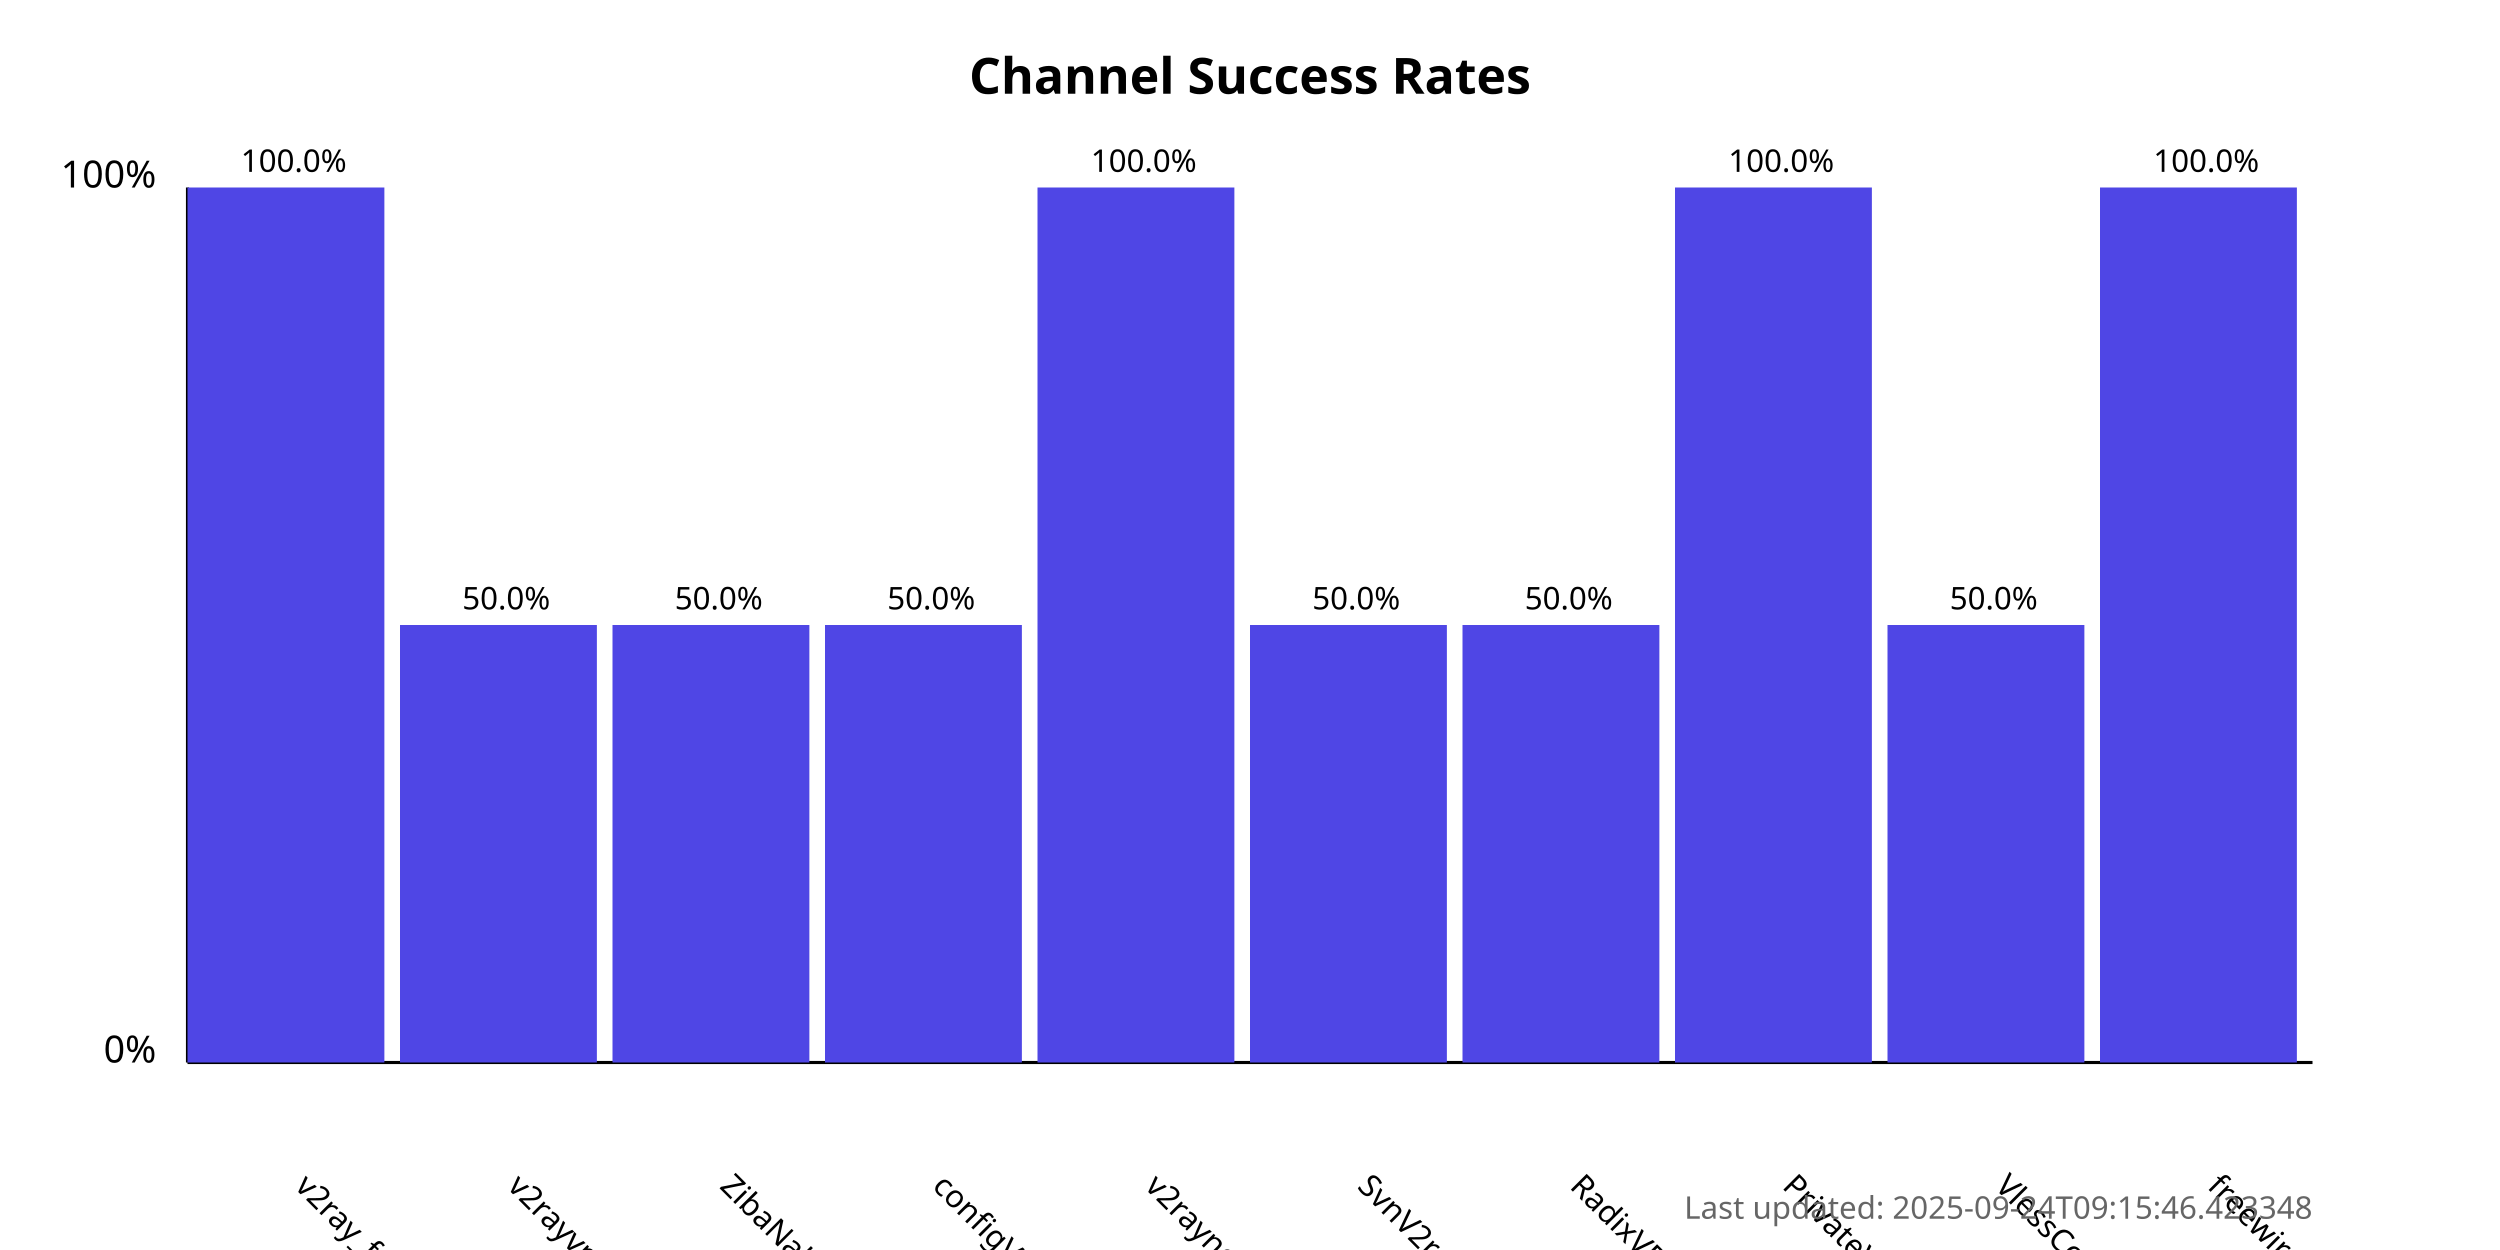
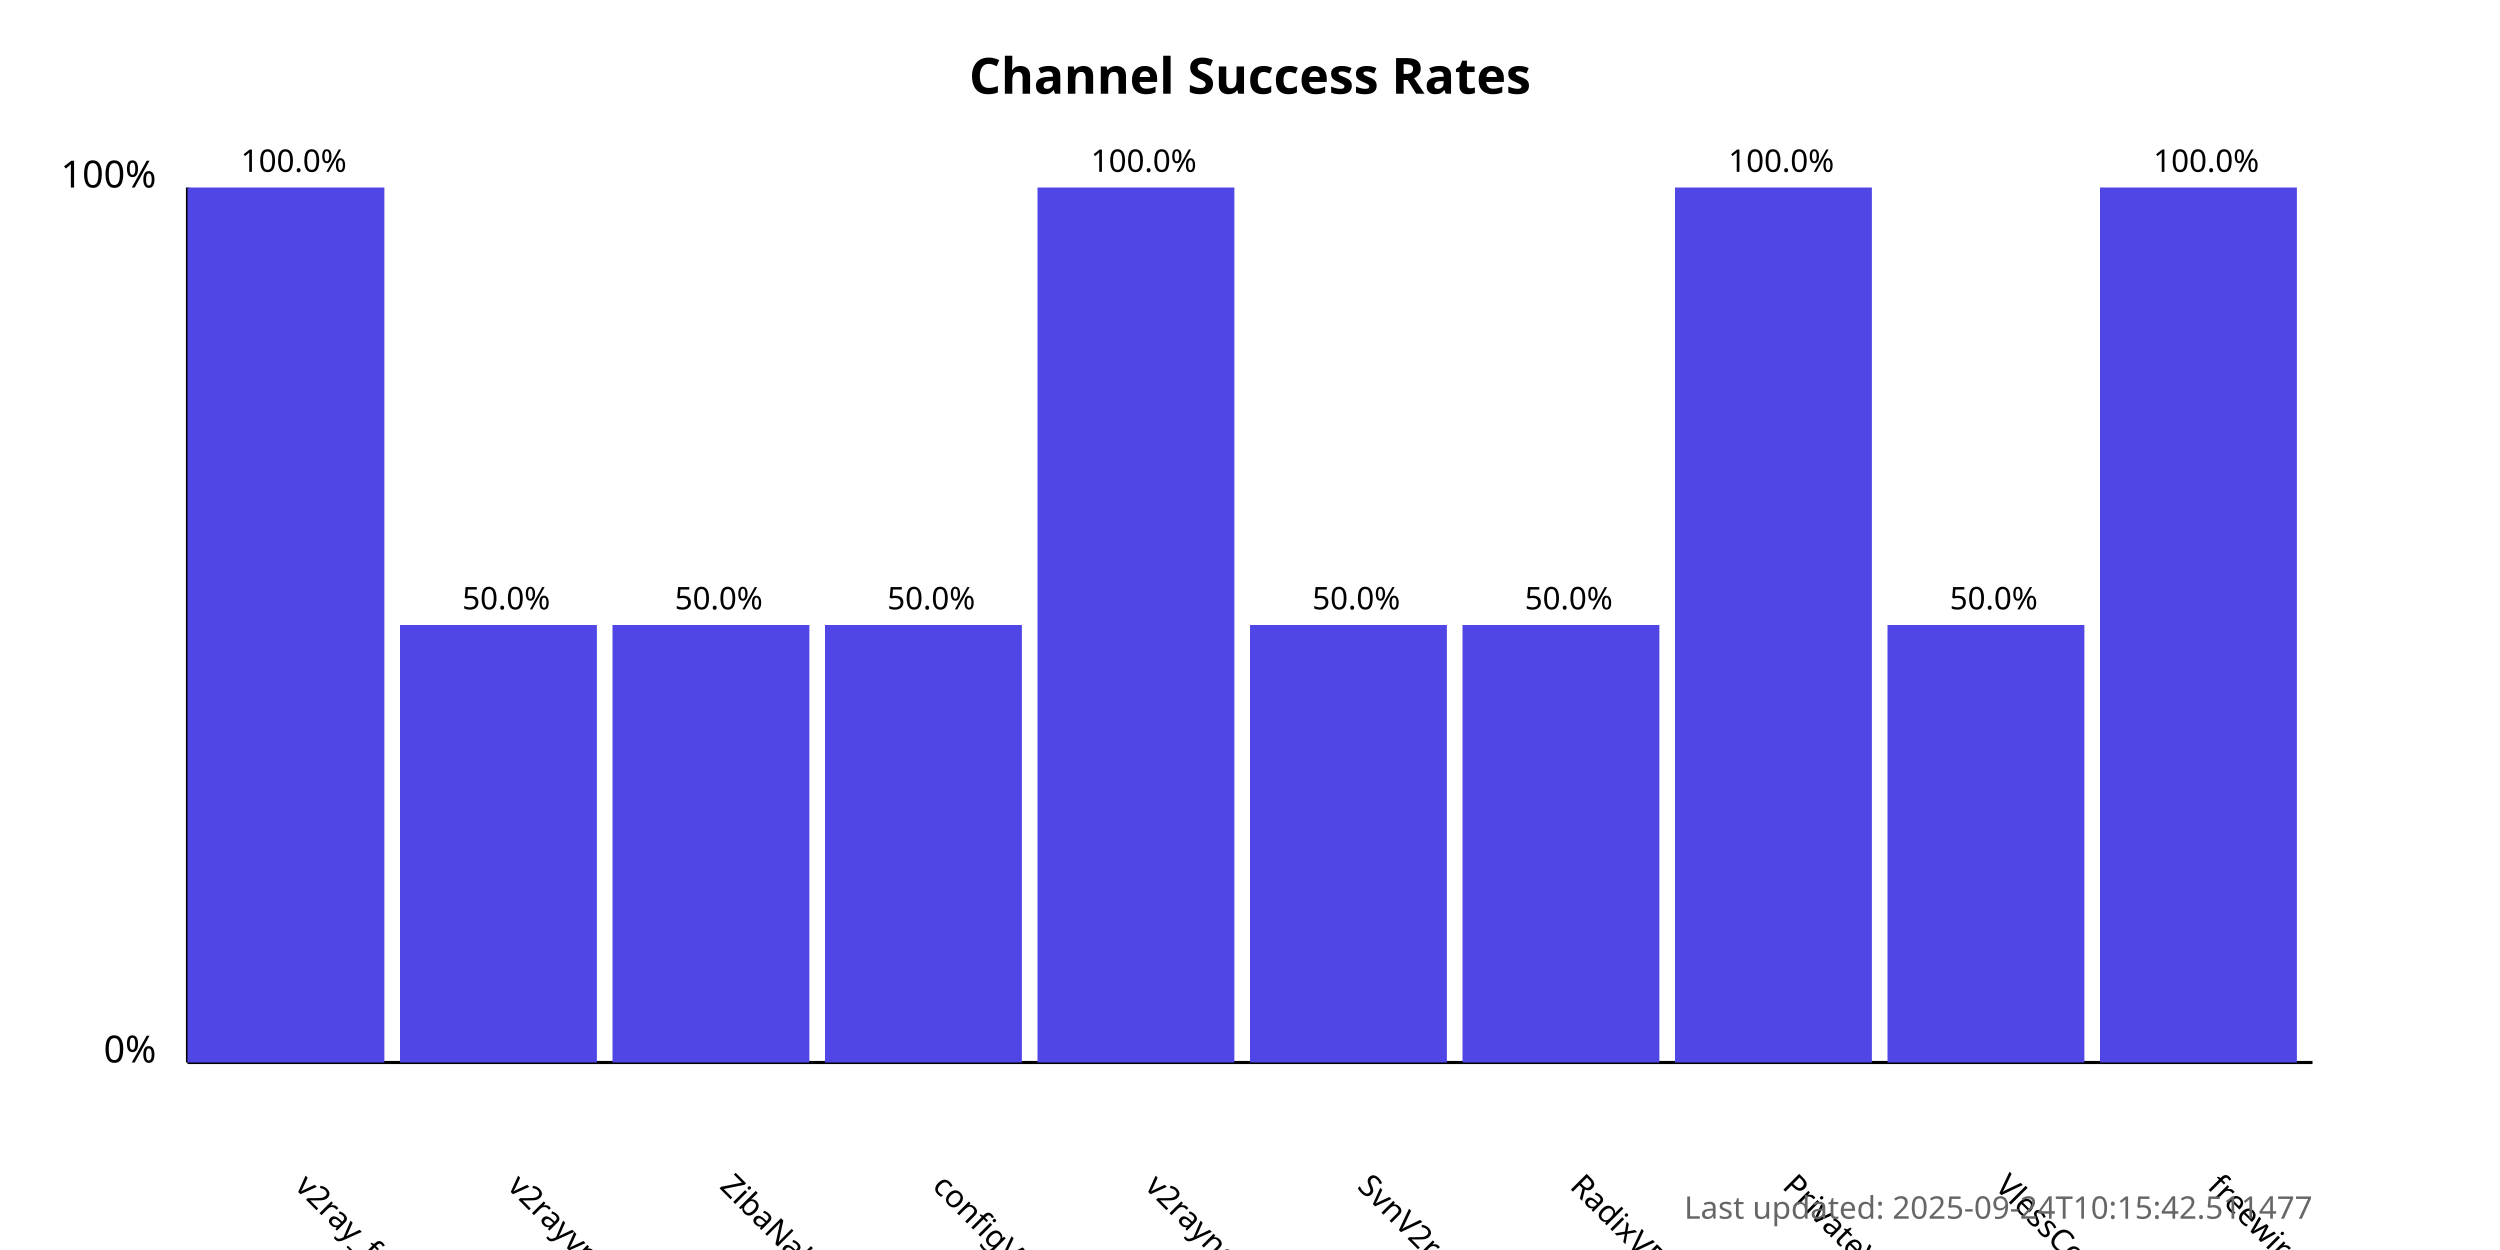
<svg xmlns="http://www.w3.org/2000/svg" width="800" height="400">
  <style>
            .chart-title { font: bold 16px sans-serif; }
            .axis-label { font: 12px sans-serif; }
            .tick-label { font: 10px sans-serif; }
            .bar { fill: #4f46e5; }
            .bar:hover { fill: #6366f1; }
            .timestamp { font: 10px sans-serif; fill: #666; }
        </style>
  <text x="400.0" y="30" text-anchor="middle" class="chart-title">
            Channel Success Rates
        </text>
  <line x1="60" y1="340" x2="60" y2="60" stroke="black" stroke-width="1" />
  <line x1="60" y1="340" x2="740" y2="340" stroke="black" stroke-width="1" />
  <text x="50" y="340" text-anchor="end" class="axis-label">0%</text>
  <text x="50" y="60" text-anchor="end" class="axis-label">100%</text>
  <g>
    <rect x="60" y="60.0" width="63.0" height="280.0" class="bar" />
    <text x="94.0" y="380" transform="rotate(45, 94.0, 380)" text-anchor="start" class="tick-label">
                v2ray_free_conf
            </text>
    <text x="94.0" y="55.0" text-anchor="middle" class="tick-label">
                100.0%
            </text>
  </g>
  <g>
    <rect x="128.0" y="200.0" width="63.0" height="140.0" class="bar" />
    <text x="162.0" y="380" transform="rotate(45, 162.0, 380)" text-anchor="start" class="tick-label">
                v2rayvpno
            </text>
    <text x="162.0" y="195.0" text-anchor="middle" class="tick-label">
                50.0%
            </text>
  </g>
  <g>
    <rect x="196.0" y="200.0" width="63.0" height="140.0" class="bar" />
    <text x="230.0" y="380" transform="rotate(45, 230.0, 380)" text-anchor="start" class="tick-label">
                ZibaNabz
            </text>
    <text x="230.0" y="195.0" text-anchor="middle" class="tick-label">
                50.0%
            </text>
  </g>
  <g>
    <rect x="264.0" y="200.0" width="63.0" height="140.0" class="bar" />
    <text x="298.0" y="380" transform="rotate(45, 298.0, 380)" text-anchor="start" class="tick-label">
                configV2rayForFree
            </text>
    <text x="298.0" y="195.0" text-anchor="middle" class="tick-label">
                50.0%
            </text>
  </g>
  <g>
    <rect x="332.0" y="60.0" width="63.0" height="280.0" class="bar" />
    <text x="366.0" y="380" transform="rotate(45, 366.0, 380)" text-anchor="start" class="tick-label">
                v2rayngvpn
            </text>
    <text x="366.0" y="55.0" text-anchor="middle" class="tick-label">
                100.0%
            </text>
  </g>
  <g>
    <rect x="400.0" y="200.0" width="63.0" height="140.0" class="bar" />
    <text x="434.0" y="380" transform="rotate(45, 434.0, 380)" text-anchor="start" class="tick-label">
                SvnV2ray
            </text>
    <text x="434.0" y="195.0" text-anchor="middle" class="tick-label">
                50.0%
            </text>
  </g>
  <g>
    <rect x="468.0" y="200.0" width="63.0" height="140.0" class="bar" />
    <text x="502.0" y="380" transform="rotate(45, 502.0, 380)" text-anchor="start" class="tick-label">
                RadixVPN
            </text>
    <text x="502.0" y="195.0" text-anchor="middle" class="tick-label">
                50.0%
            </text>
  </g>
  <g>
    <rect x="536.0" y="60.0" width="63.0" height="280.0" class="bar" />
    <text x="570.0" y="380" transform="rotate(45, 570.0, 380)" text-anchor="start" class="tick-label">
                PrivateVPNs
            </text>
    <text x="570.0" y="55.0" text-anchor="middle" class="tick-label">
                100.0%
            </text>
  </g>
  <g>
    <rect x="604.0" y="200.0" width="63.0" height="140.0" class="bar" />
    <text x="638.0" y="380" transform="rotate(45, 638.0, 380)" text-anchor="start" class="tick-label">
                VlessConfig
            </text>
    <text x="638.0" y="195.0" text-anchor="middle" class="tick-label">
                50.0%
            </text>
  </g>
  <g>
    <rect x="672.0" y="60.0" width="63.0" height="280.0" class="bar" />
    <text x="706.0" y="380" transform="rotate(45, 706.0, 380)" text-anchor="start" class="tick-label">
                freewireguard
            </text>
    <text x="706.0" y="55.0" text-anchor="middle" class="tick-label">
                100.0%
            </text>
  </g>
  <text x="740" y="390" text-anchor="end" class="timestamp">
-             Last updated: 2025-09-24T09:15:46.423348
+             Last updated: 2025-09-24T10:15:42.511477
        </text>
</svg>
